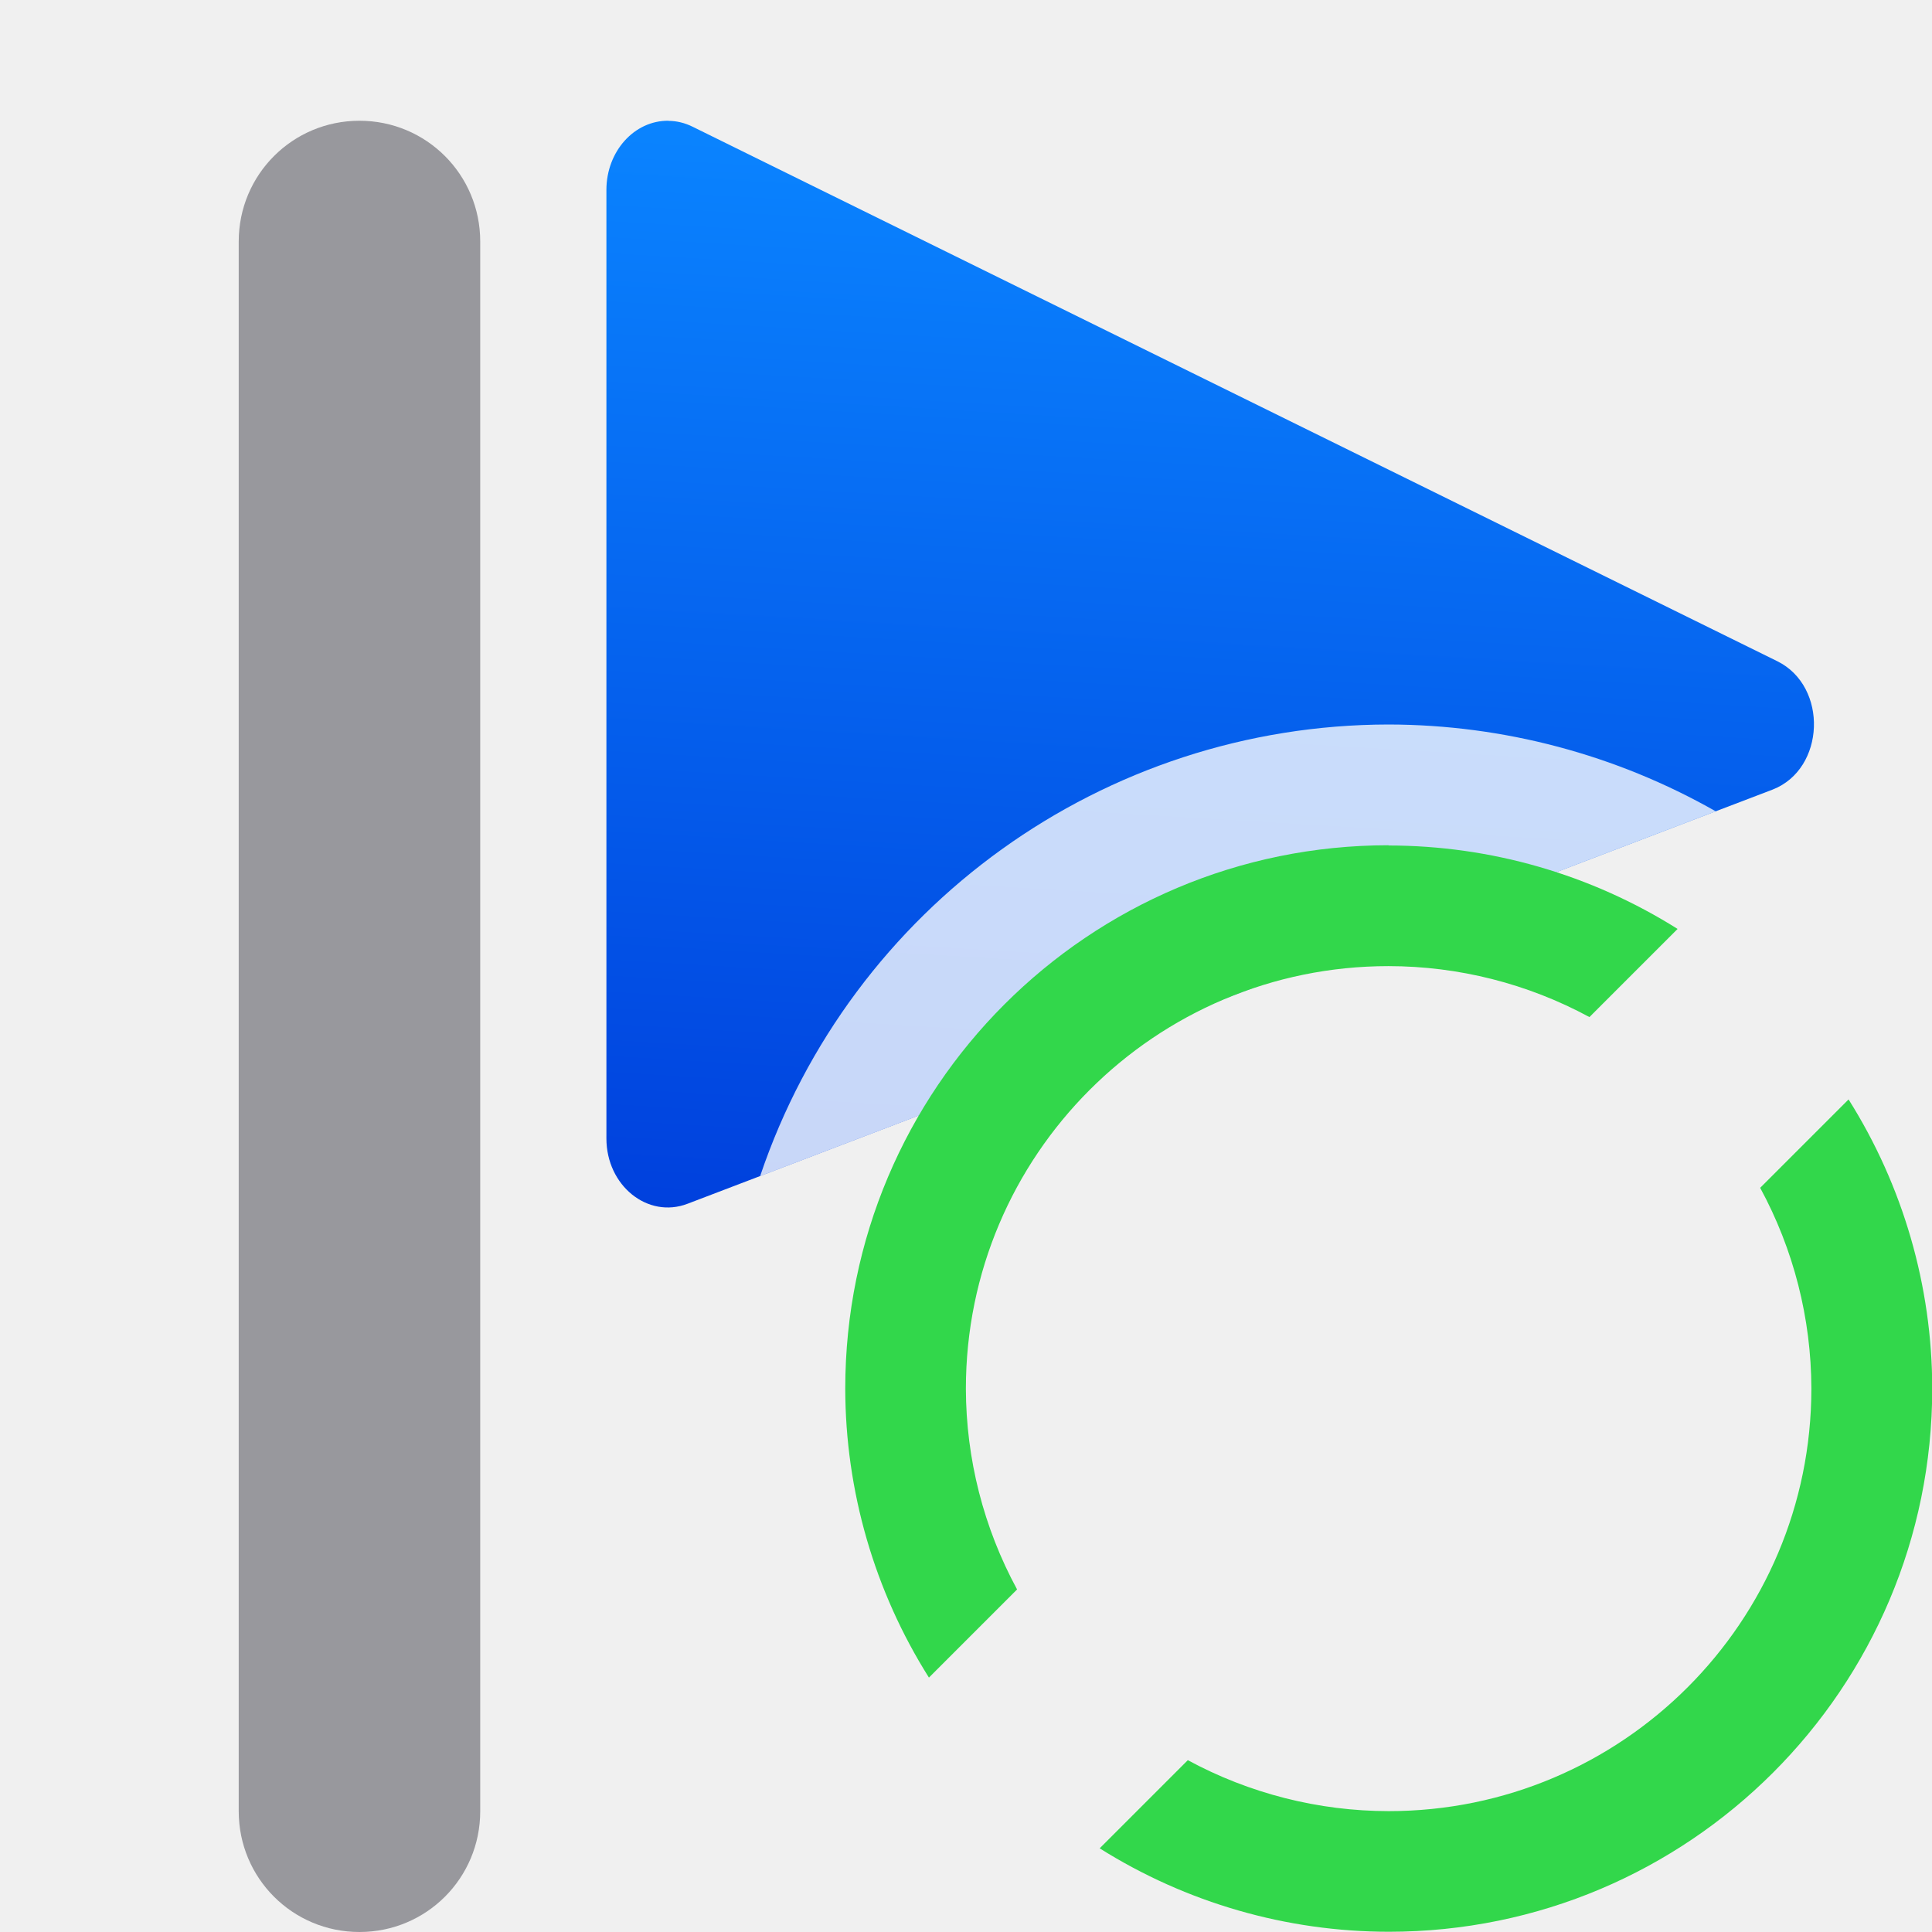
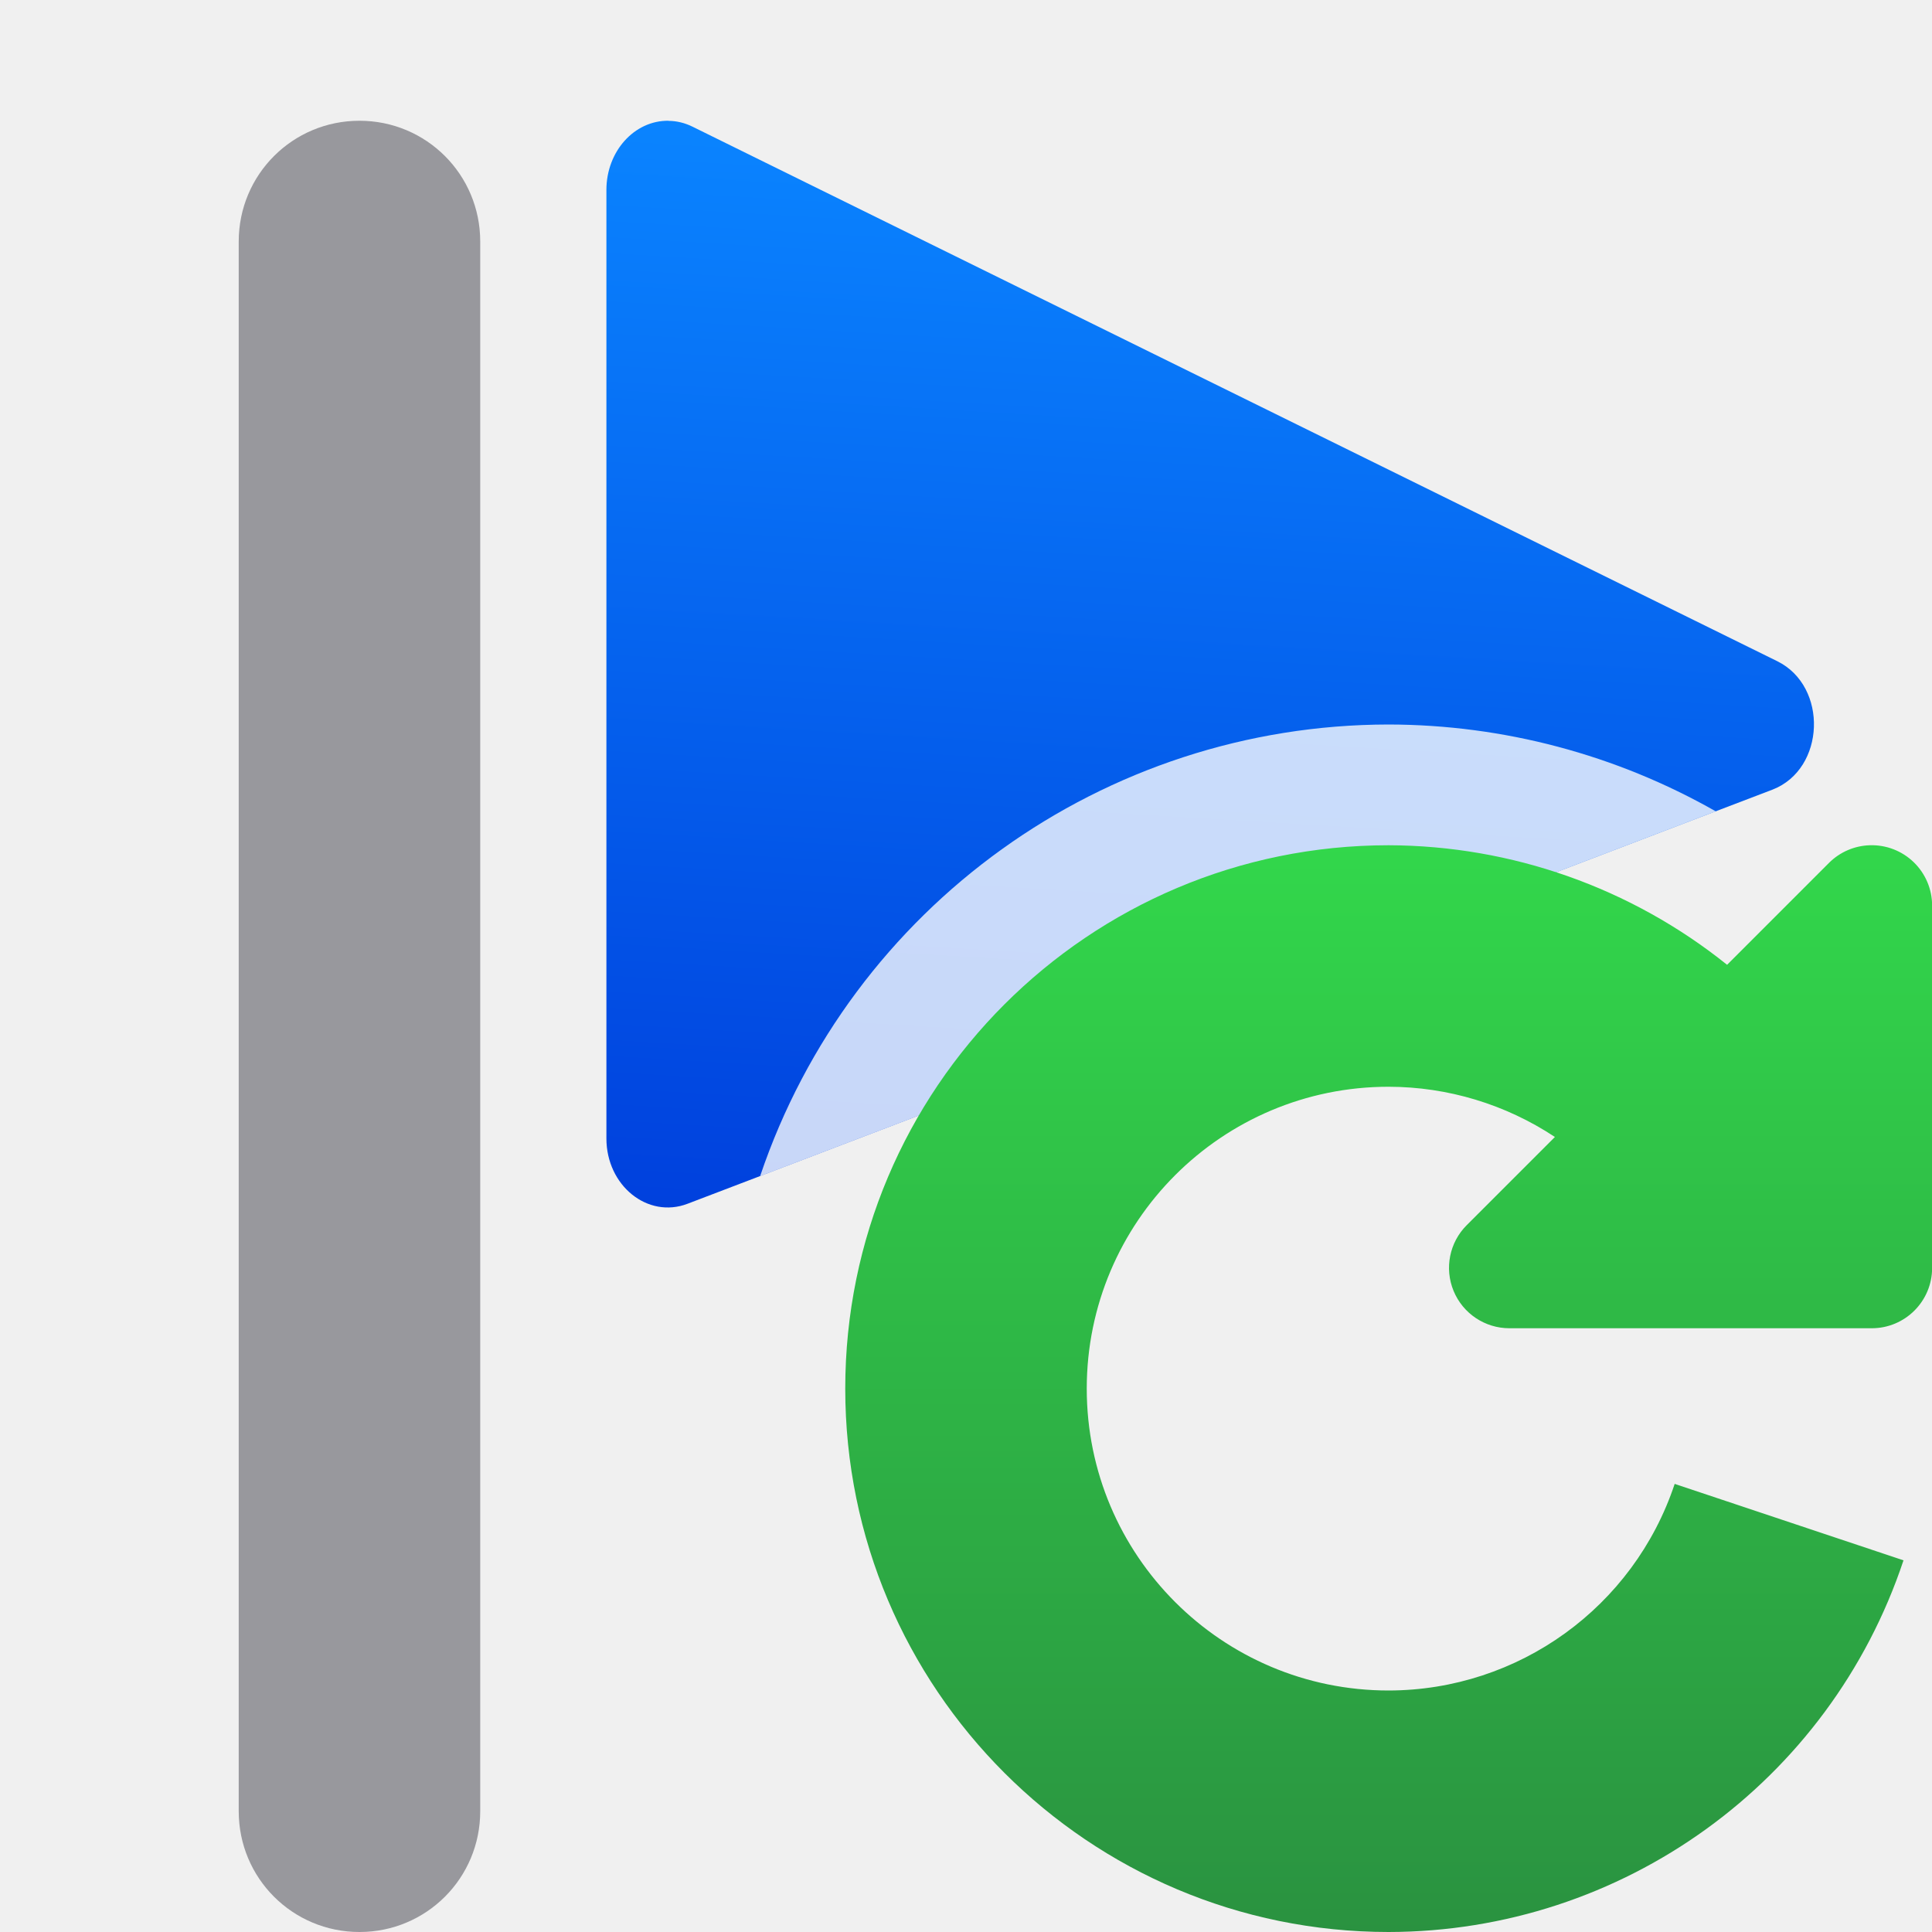
<svg xmlns="http://www.w3.org/2000/svg" viewBox="0 0 16 16">
-   <linearGradient id="a" gradientUnits="userSpaceOnUse" x1="5" x2="5.536" y1="10" y2="1">
+   <linearGradient id="a" gradientUnits="userSpaceOnUse" x1="11.5" x2="11.5" y1="16" y2="7">
+     <stop offset="0" stop-color="#2a9240" />
+     <stop offset="1" stop-color="#32d74b" />
+   </linearGradient>
+   <linearGradient id="b" gradientUnits="userSpaceOnUse" x1="5" x2="5.536" y1="10" y2="1">
    <stop offset="0" stop-color="#0040dd" />
    <stop offset="1" stop-color="#0a84ff" />
  </linearGradient>





-      /&amp;amp;amp;amp;gt;
-  <path d="m5.536 1c-.283-.003-.513.253-.514.571v7.857c0.0.391.342.667.672.541l8.986-3.43c.437-.17.462-.854.039-1.063l-8.984-4.427c-.063-.031-.131-.048-.199-.048z" fill="url(#a)" />
+ 
+      /&amp;amp;amp;amp;amp;gt;
+  <path d="m5.536 1c-.283-.003-.513.253-.514.571v7.857c0.0.391.342.667.672.541l8.986-3.43c.437-.17.462-.854.039-1.063l-8.984-4.427c-.063-.031-.131-.048-.199-.048z" fill="url(#b)" />
  <path d="m2.977 1c-.554 0-1 .446-1 1v13c0 .554.446 1 1 1s1-.446 1-1v-13c0-.554-.446-1-1-1z" fill="#98989d" />
  <path d="m11.5 6a5.5 5.5 0 0 0 -5.205 3.74l7.914-3.021a5.5 5.5 0 0 0 -2.709-.719z" fill="#fff" fill-opacity=".784" />
-   <path d="m11.5 7a4.5 4.5 0 0 0 -4.5 4.5 4.5 4.5 0 0 0 .693 2.393l.73-.73a3.5 3.5 0 0 1 -.424-1.662 3.5 3.5 0 0 1 3.5-3.5 3.5 3.5 0 0 1 1.664.422l.73-.73a4.5 4.5 0 0 0 -2.395-.691zm3.807 2.107-.73.73a3.5 3.5 0 0 1 .424 1.662 3.5 3.5 0 0 1 -3.5 3.5 3.5 3.5 0 0 1 -1.664-.422l-.73.73a4.5 4.5 0 0 0 2.395.691 4.5 4.5 0 0 0 4.5-4.5 4.5 4.5 0 0 0 -.693-2.393z" fill="#32d74b" />
+   <path d="m11.5 7a4.5 4.5 0 0 0 -4.5 4.5 4.5 4.5 0 0 0 4.5 4.5 4.5 4.5 0 0 0 4.264-3.078l-1.895-.633a2.5 2.5 0 0 1 -2.369 1.711 2.5 2.5 0 0 1 -2.5-2.5 2.5 2.5 0 0 1 2.5-2.5 2.5 2.5 0 0 1 1.377.416l-.73.73a.5.5 0 0 0 .354.854h3a.5.5 0 0 0 .5-.5v-3a.5.5 0 0 0 -.516-.5.5.5 0 0 0 -.338.146l-.844.844a4.5 4.5 0 0 0 -2.803-.99z" fill="url(#a)" />
</svg>
